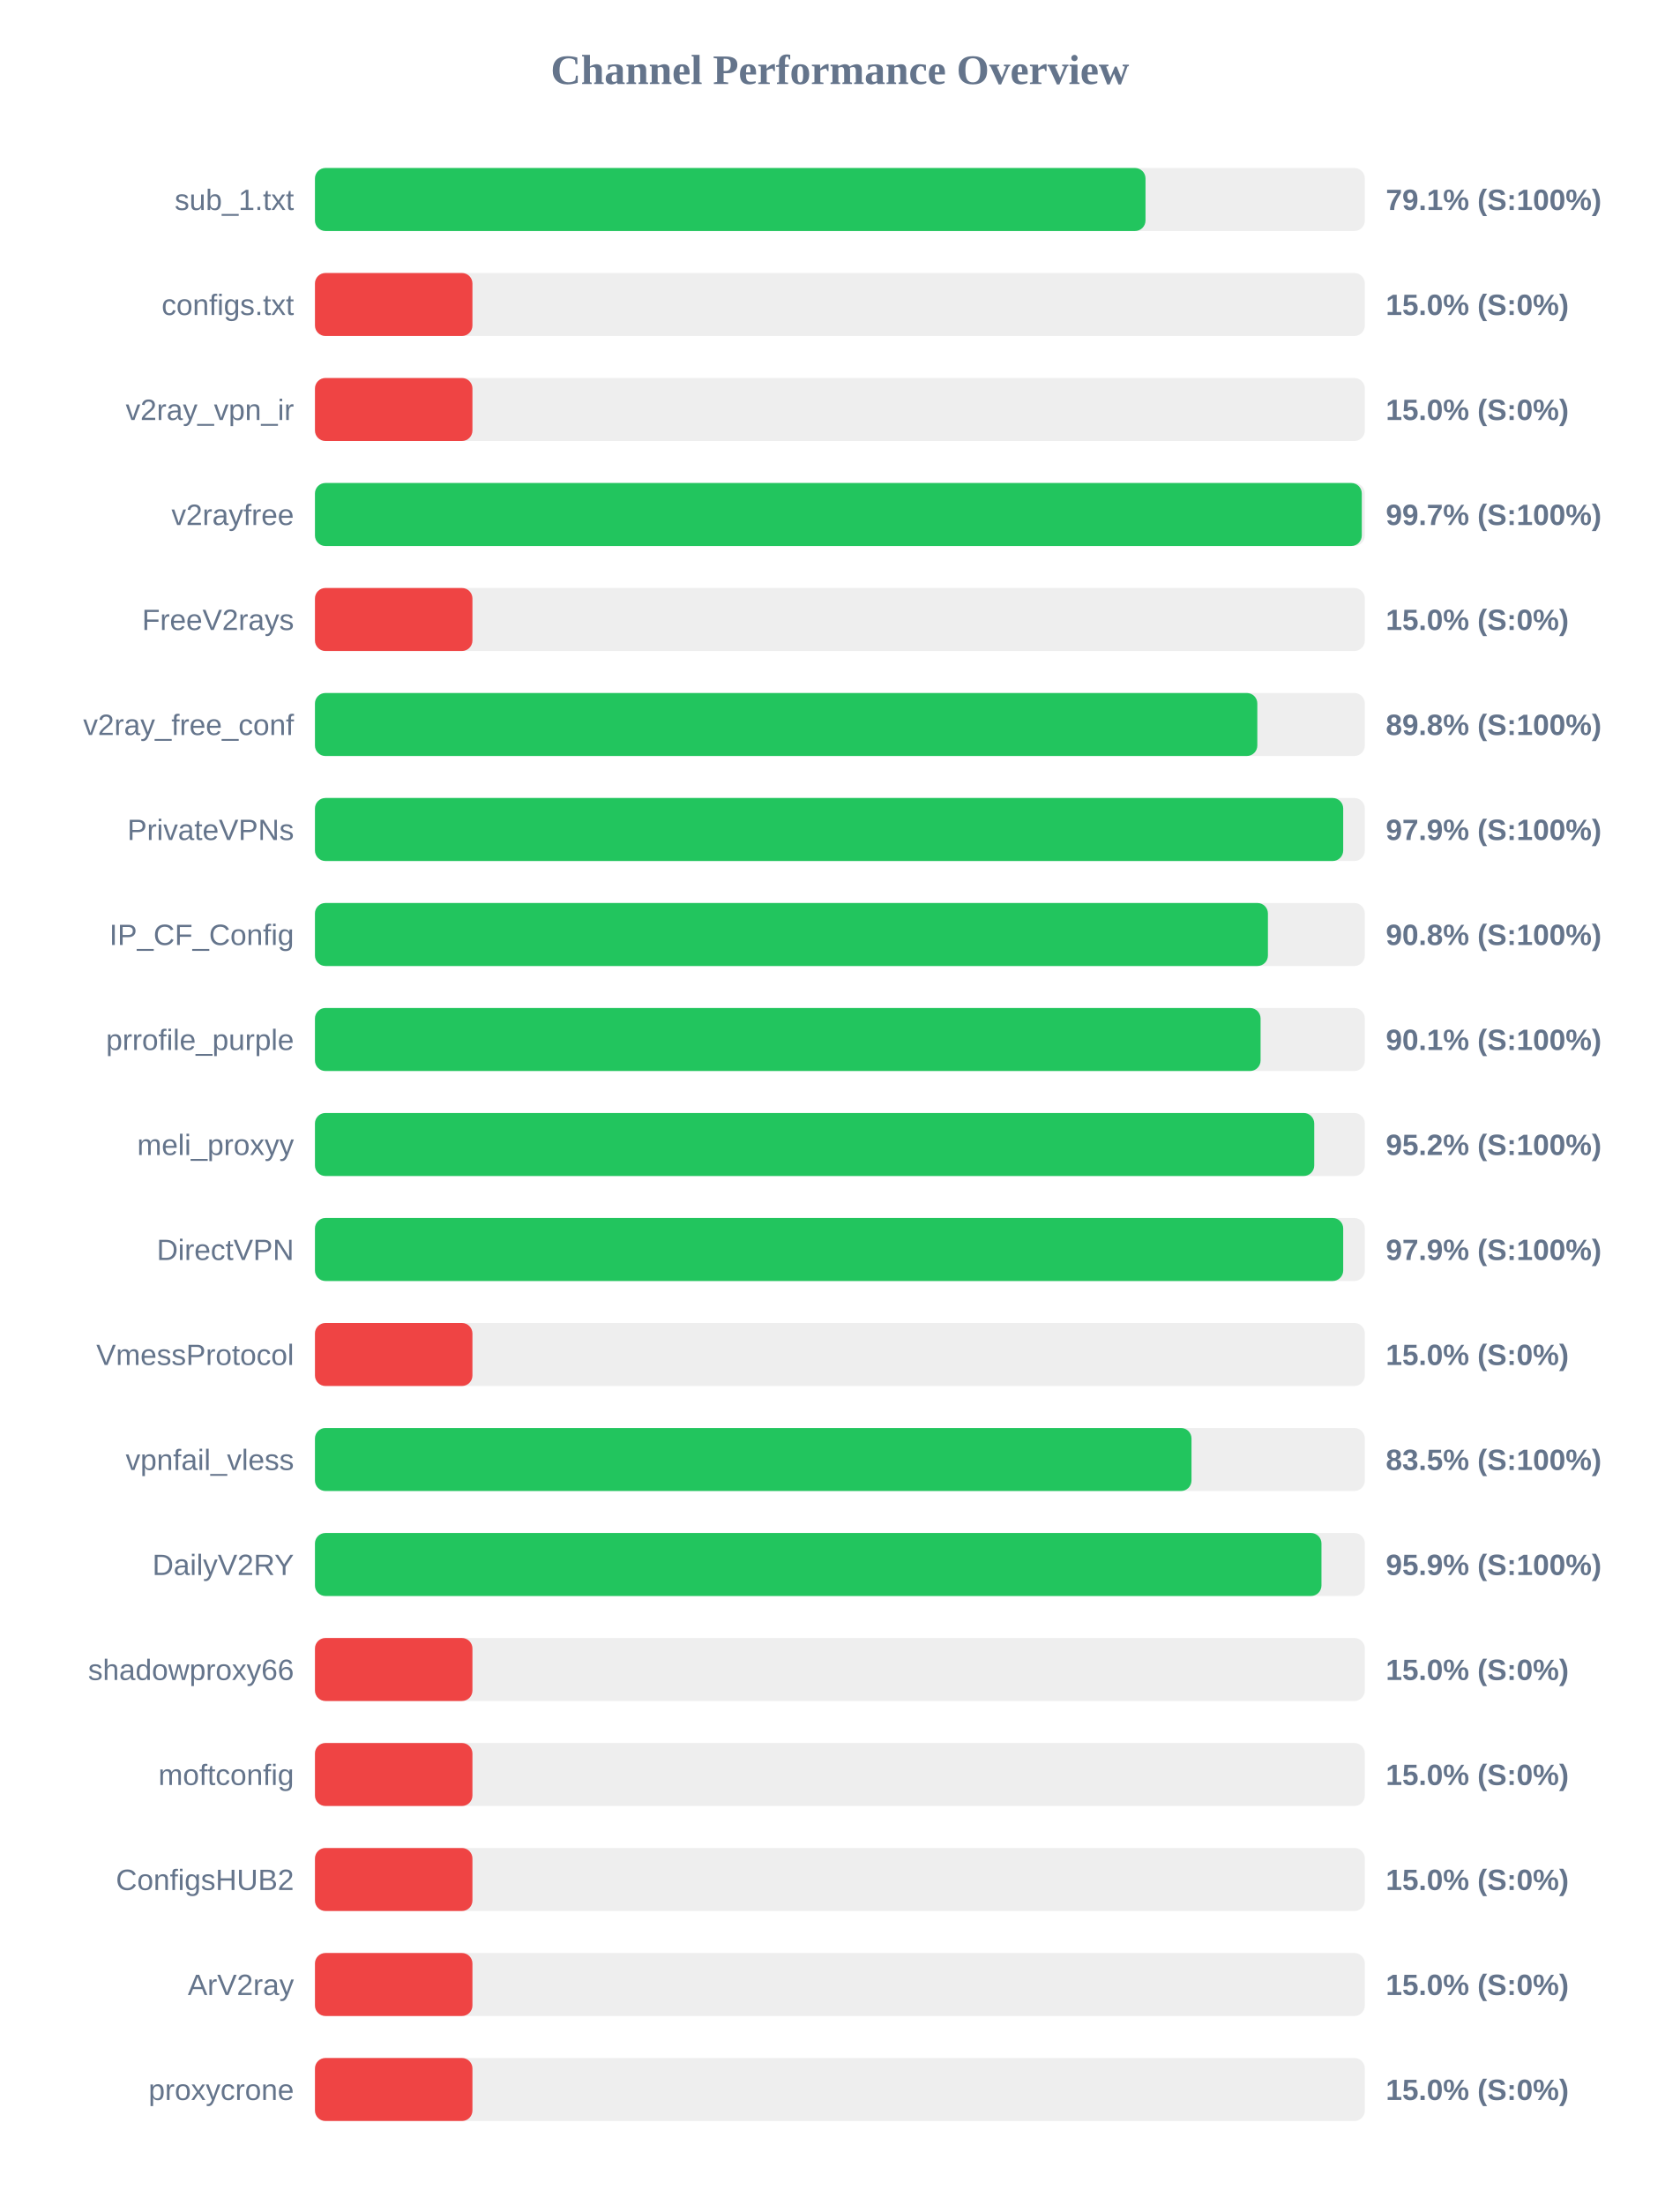
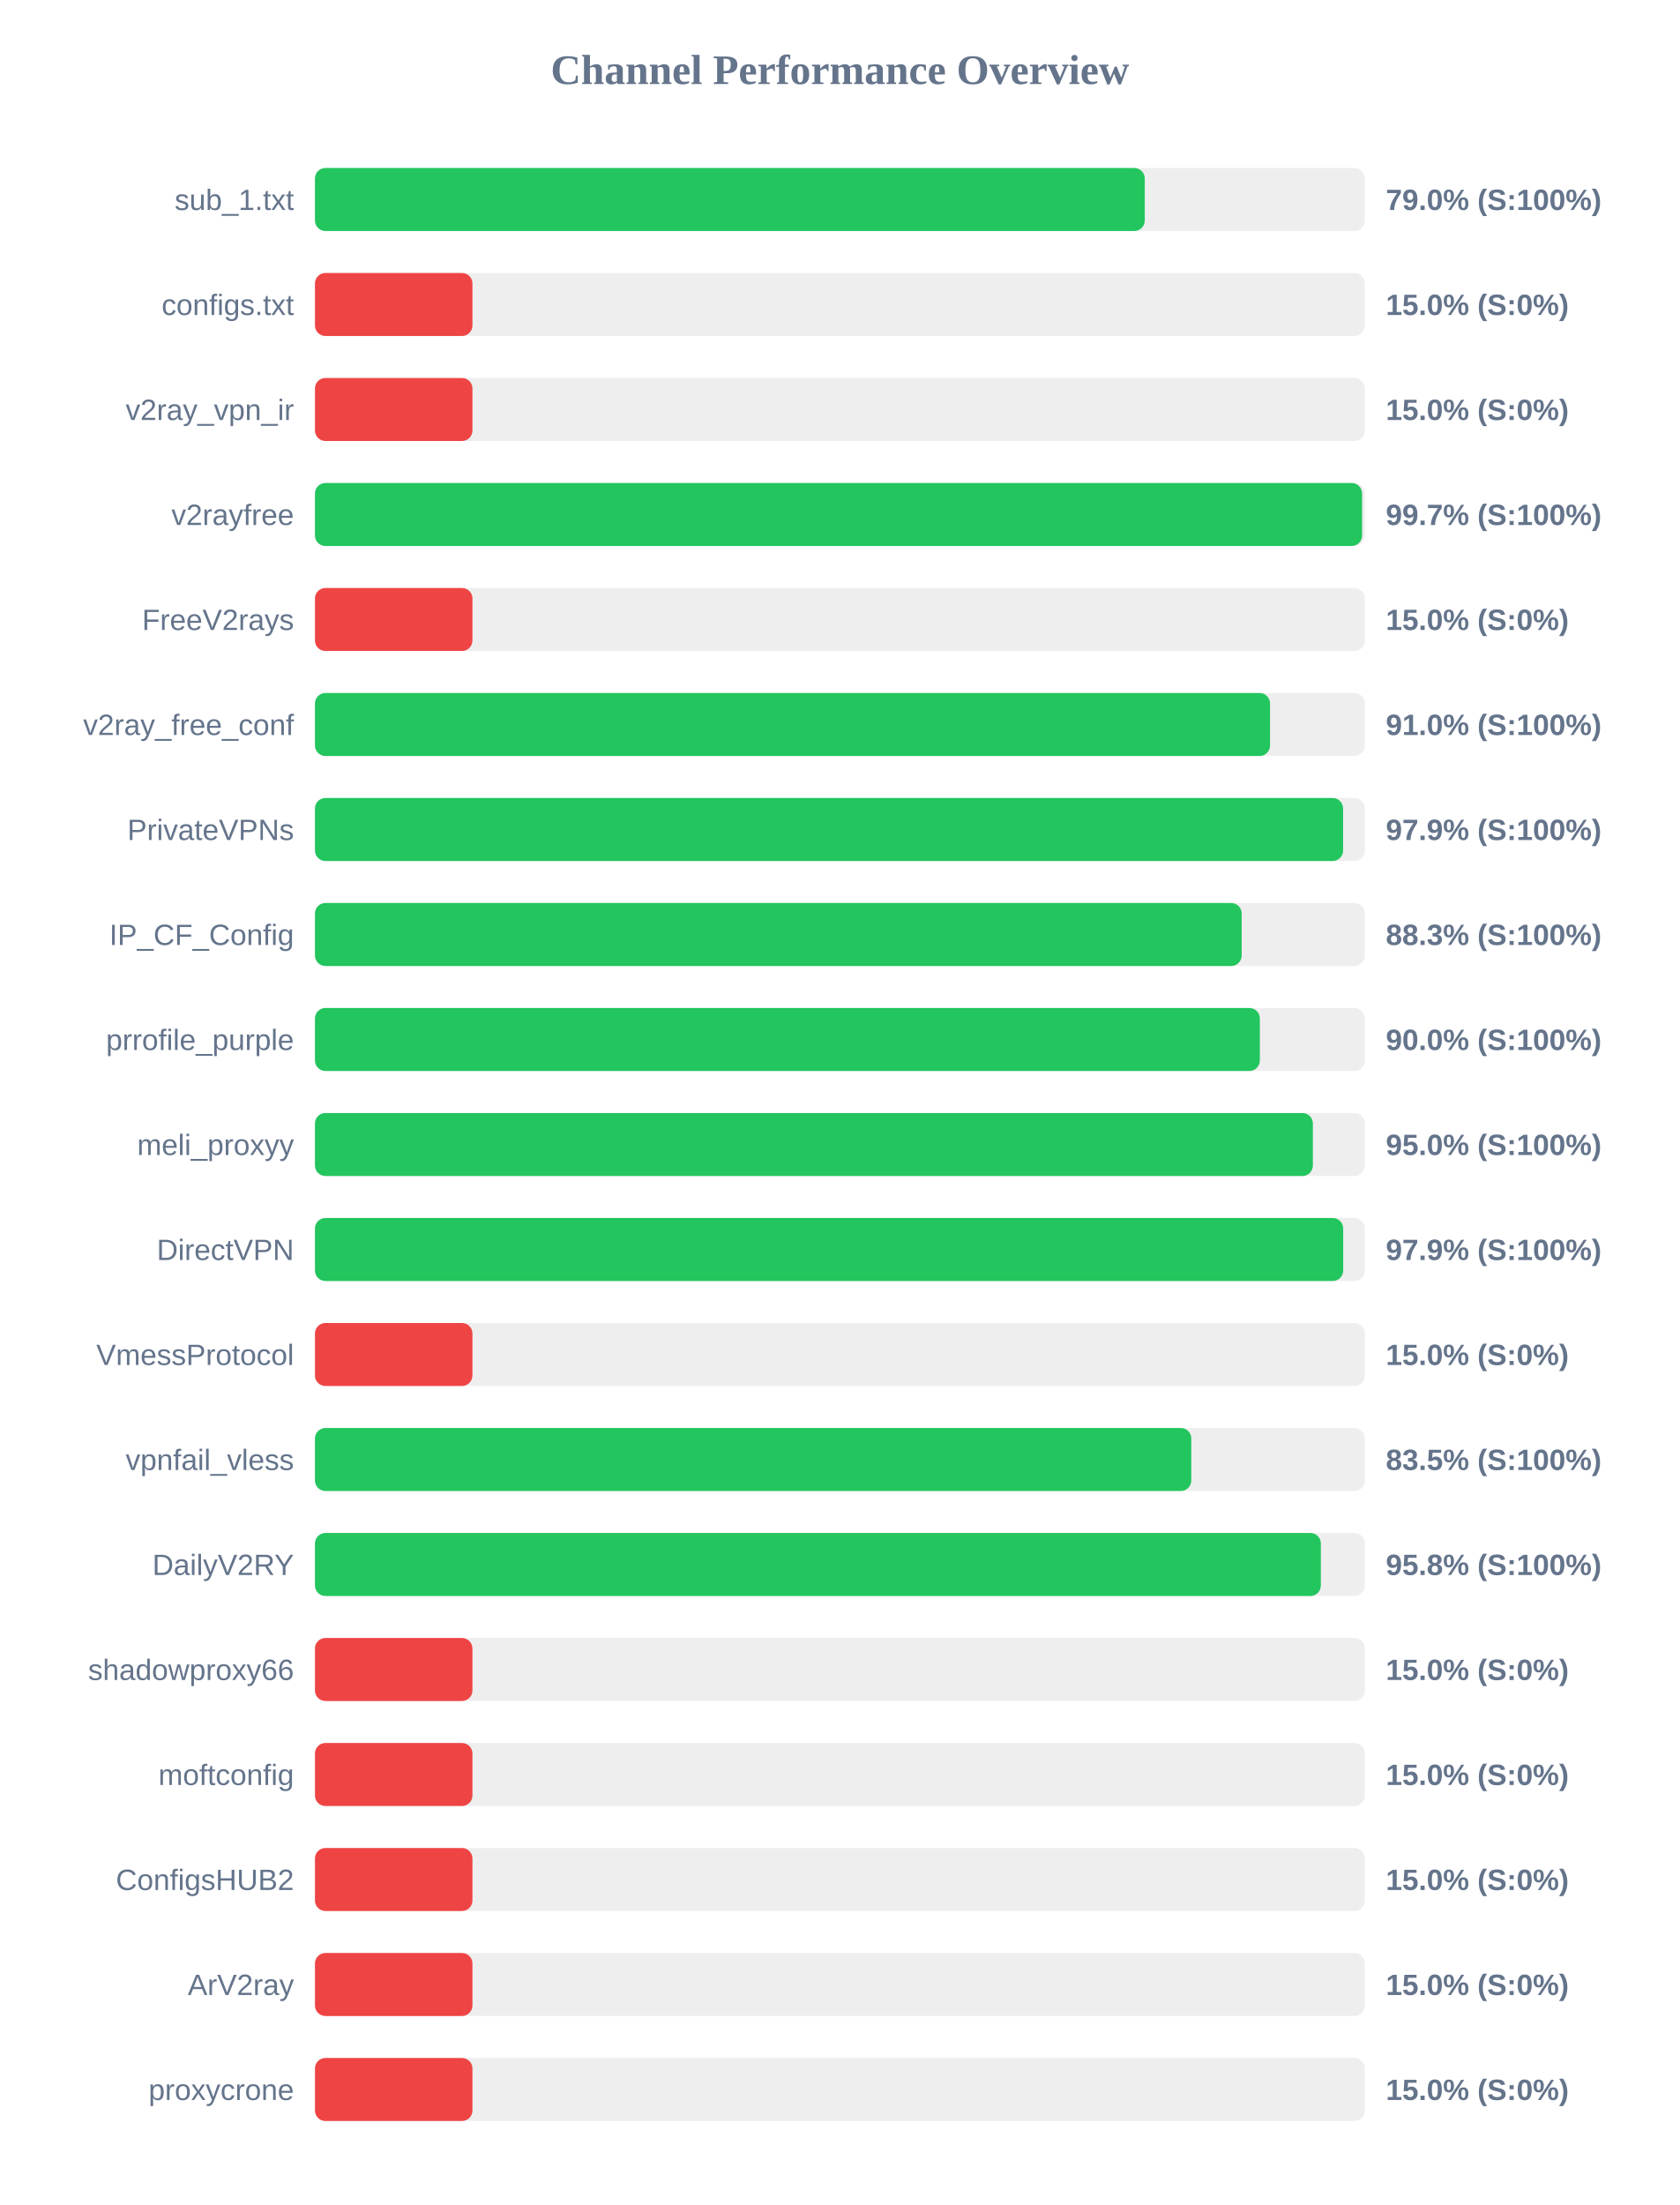
<svg xmlns="http://www.w3.org/2000/svg" width="800" height="1050" version="1.1">
  <style>
        .row { font: 14px Arial; fill: #64748b; }
        .score { font: bold 14px Arial; fill: #64748b; }
    </style>
  <text x="400" y="40" text-anchor="middle" font-size="20px" font-weight="bold" fill="#64748b">Channel Performance Overview</text>
  <rect x="150" y="80" width="500" height="30" fill="#eee" rx="5" />
-   <rect x="150" y="80" width="395.55" height="30" fill="#22c55e" rx="5" />
+   <rect x="150" y="80" width="395.2" height="30" fill="#22c55e" rx="5" />
  <text x="140" y="100" text-anchor="end" class="row">sub_1.txt</text>
-   <text x="660" y="100" text-anchor="start" class="score">79.1% (S:100%)</text>
+   <text x="660" y="100" text-anchor="start" class="score">79.0% (S:100%)</text>
  <rect x="150" y="130" width="500" height="30" fill="#eee" rx="5" />
  <rect x="150" y="130" width="75.0" height="30" fill="#ef4444" rx="5" />
  <text x="140" y="150" text-anchor="end" class="row">configs.txt</text>
  <text x="660" y="150" text-anchor="start" class="score">15.0% (S:0%)</text>
  <rect x="150" y="180" width="500" height="30" fill="#eee" rx="5" />
  <rect x="150" y="180" width="75.0" height="30" fill="#ef4444" rx="5" />
  <text x="140" y="200" text-anchor="end" class="row">v2ray_vpn_ir</text>
  <text x="660" y="200" text-anchor="start" class="score">15.0% (S:0%)</text>
  <rect x="150" y="230" width="500" height="30" fill="#eee" rx="5" />
-   <rect x="150" y="230" width="498.55" height="30" fill="#22c55e" rx="5" />
+   <rect x="150" y="230" width="498.7" height="30" fill="#22c55e" rx="5" />
  <text x="140" y="250" text-anchor="end" class="row">v2rayfree</text>
  <text x="660" y="250" text-anchor="start" class="score">99.7% (S:100%)</text>
  <rect x="150" y="280" width="500" height="30" fill="#eee" rx="5" />
  <rect x="150" y="280" width="75.0" height="30" fill="#ef4444" rx="5" />
  <text x="140" y="300" text-anchor="end" class="row">FreeV2rays</text>
  <text x="660" y="300" text-anchor="start" class="score">15.0% (S:0%)</text>
  <rect x="150" y="330" width="500" height="30" fill="#eee" rx="5" />
-   <rect x="150" y="330" width="448.8" height="30" fill="#22c55e" rx="5" />
+   <rect x="150" y="330" width="454.85" height="30" fill="#22c55e" rx="5" />
  <text x="140" y="350" text-anchor="end" class="row">v2ray_free_conf</text>
-   <text x="660" y="350" text-anchor="start" class="score">89.8% (S:100%)</text>
+   <text x="660" y="350" text-anchor="start" class="score">91.0% (S:100%)</text>
  <rect x="150" y="380" width="500" height="30" fill="#eee" rx="5" />
-   <rect x="150" y="380" width="489.7" height="30" fill="#22c55e" rx="5" />
+   <rect x="150" y="380" width="489.65" height="30" fill="#22c55e" rx="5" />
  <text x="140" y="400" text-anchor="end" class="row">PrivateVPNs</text>
  <text x="660" y="400" text-anchor="start" class="score">97.9% (S:100%)</text>
  <rect x="150" y="430" width="500" height="30" fill="#eee" rx="5" />
-   <rect x="150" y="430" width="453.85" height="30" fill="#22c55e" rx="5" />
+   <rect x="150" y="430" width="441.35" height="30" fill="#22c55e" rx="5" />
  <text x="140" y="450" text-anchor="end" class="row">IP_CF_Config</text>
-   <text x="660" y="450" text-anchor="start" class="score">90.8% (S:100%)</text>
+   <text x="660" y="450" text-anchor="start" class="score">88.3% (S:100%)</text>
  <rect x="150" y="480" width="500" height="30" fill="#eee" rx="5" />
-   <rect x="150" y="480" width="450.35" height="30" fill="#22c55e" rx="5" />
+   <rect x="150" y="480" width="450.0" height="30" fill="#22c55e" rx="5" />
  <text x="140" y="500" text-anchor="end" class="row">prrofile_purple</text>
-   <text x="660" y="500" text-anchor="start" class="score">90.1% (S:100%)</text>
+   <text x="660" y="500" text-anchor="start" class="score">90.0% (S:100%)</text>
  <rect x="150" y="530" width="500" height="30" fill="#eee" rx="5" />
-   <rect x="150" y="530" width="475.9" height="30" fill="#22c55e" rx="5" />
+   <rect x="150" y="530" width="475.25" height="30" fill="#22c55e" rx="5" />
  <text x="140" y="550" text-anchor="end" class="row">meli_proxyy</text>
-   <text x="660" y="550" text-anchor="start" class="score">95.2% (S:100%)</text>
+   <text x="660" y="550" text-anchor="start" class="score">95.0% (S:100%)</text>
  <rect x="150" y="580" width="500" height="30" fill="#eee" rx="5" />
  <rect x="150" y="580" width="489.7" height="30" fill="#22c55e" rx="5" />
  <text x="140" y="600" text-anchor="end" class="row">DirectVPN</text>
  <text x="660" y="600" text-anchor="start" class="score">97.9% (S:100%)</text>
  <rect x="150" y="630" width="500" height="30" fill="#eee" rx="5" />
  <rect x="150" y="630" width="75.0" height="30" fill="#ef4444" rx="5" />
  <text x="140" y="650" text-anchor="end" class="row">VmessProtocol</text>
  <text x="660" y="650" text-anchor="start" class="score">15.0% (S:0%)</text>
  <rect x="150" y="680" width="500" height="30" fill="#eee" rx="5" />
-   <rect x="150" y="680" width="417.45" height="30" fill="#22c55e" rx="5" />
+   <rect x="150" y="680" width="417.35" height="30" fill="#22c55e" rx="5" />
  <text x="140" y="700" text-anchor="end" class="row">vpnfail_vless</text>
  <text x="660" y="700" text-anchor="start" class="score">83.5% (S:100%)</text>
  <rect x="150" y="730" width="500" height="30" fill="#eee" rx="5" />
-   <rect x="150" y="730" width="479.35" height="30" fill="#22c55e" rx="5" />
+   <rect x="150" y="730" width="479.05" height="30" fill="#22c55e" rx="5" />
  <text x="140" y="750" text-anchor="end" class="row">DailyV2RY</text>
-   <text x="660" y="750" text-anchor="start" class="score">95.9% (S:100%)</text>
+   <text x="660" y="750" text-anchor="start" class="score">95.8% (S:100%)</text>
  <rect x="150" y="780" width="500" height="30" fill="#eee" rx="5" />
  <rect x="150" y="780" width="75.0" height="30" fill="#ef4444" rx="5" />
  <text x="140" y="800" text-anchor="end" class="row">shadowproxy66</text>
  <text x="660" y="800" text-anchor="start" class="score">15.0% (S:0%)</text>
  <rect x="150" y="830" width="500" height="30" fill="#eee" rx="5" />
  <rect x="150" y="830" width="75.0" height="30" fill="#ef4444" rx="5" />
  <text x="140" y="850" text-anchor="end" class="row">moftconfig</text>
  <text x="660" y="850" text-anchor="start" class="score">15.0% (S:0%)</text>
  <rect x="150" y="880" width="500" height="30" fill="#eee" rx="5" />
  <rect x="150" y="880" width="75.0" height="30" fill="#ef4444" rx="5" />
  <text x="140" y="900" text-anchor="end" class="row">ConfigsHUB2</text>
  <text x="660" y="900" text-anchor="start" class="score">15.0% (S:0%)</text>
  <rect x="150" y="930" width="500" height="30" fill="#eee" rx="5" />
  <rect x="150" y="930" width="75.0" height="30" fill="#ef4444" rx="5" />
  <text x="140" y="950" text-anchor="end" class="row">ArV2ray</text>
  <text x="660" y="950" text-anchor="start" class="score">15.0% (S:0%)</text>
  <rect x="150" y="980" width="500" height="30" fill="#eee" rx="5" />
  <rect x="150" y="980" width="75.0" height="30" fill="#ef4444" rx="5" />
  <text x="140" y="1000" text-anchor="end" class="row">proxycrone</text>
  <text x="660" y="1000" text-anchor="start" class="score">15.0% (S:0%)</text>
</svg>
